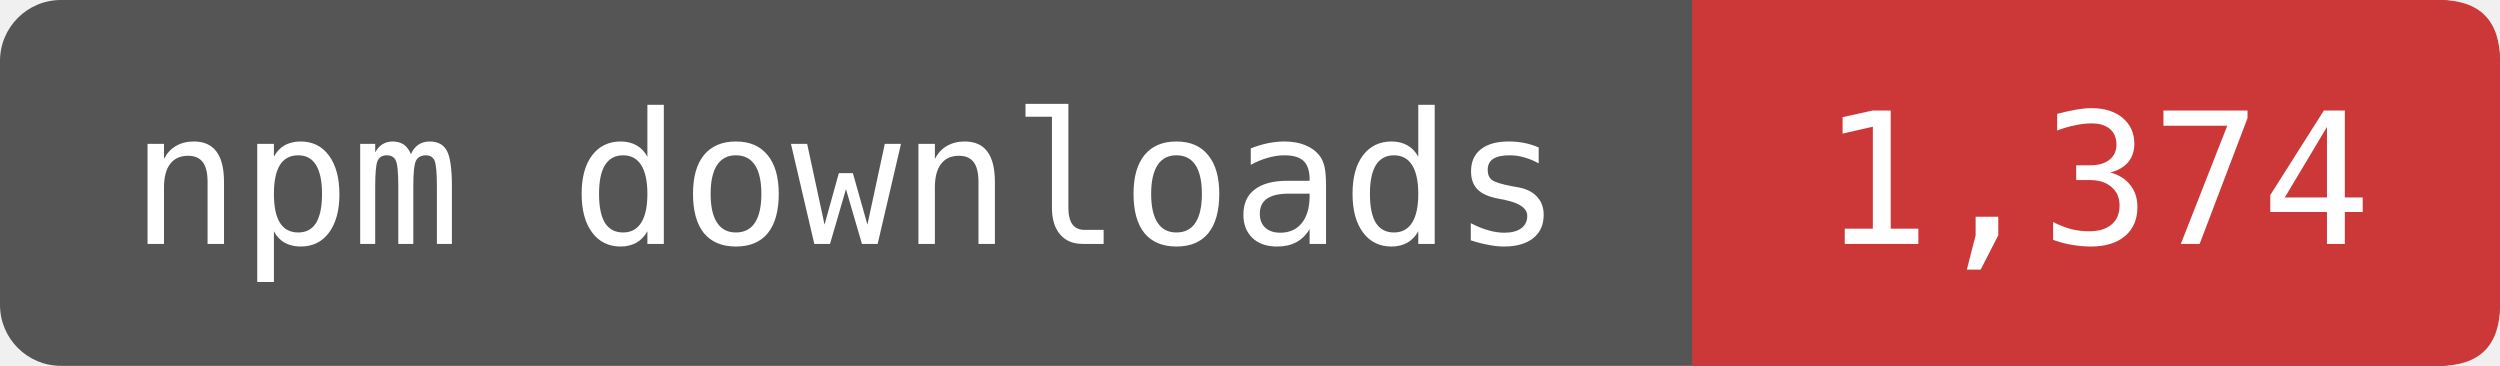
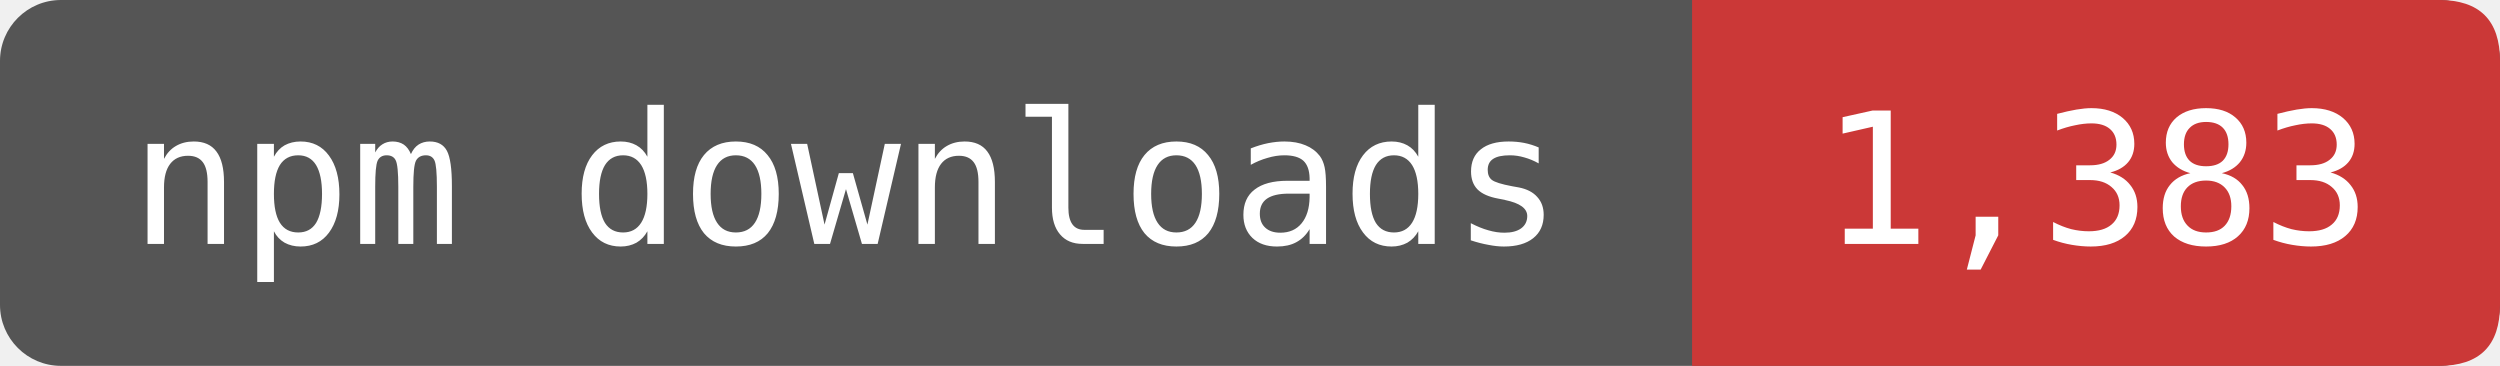
- <svg xmlns="http://www.w3.org/2000/svg" width="164" height="24" viewBox="0 0 164 24" role="img" aria-label="npm downloads: 1,374">
+ <svg xmlns="http://www.w3.org/2000/svg" width="164" height="24" viewBox="0 0 164 24" role="img" aria-label="npm downloads: 1,383">
  <rect width="164" height="24" rx="4" fill="#555" />
  <path d="M111 0H160Q164 0 164 4V20Q164 24 160 24H111Z" fill="#CB3837" />
  <g fill="#fff" font-family="DejaVu Sans Mono,monospace" font-size="12" text-anchor="middle">
    <text x="55.5" y="16">npm downloads</text>
-     <text x="137.5" y="16">1,374</text>
+     <text x="137.5" y="16">1,383</text>
  </g>
</svg>
